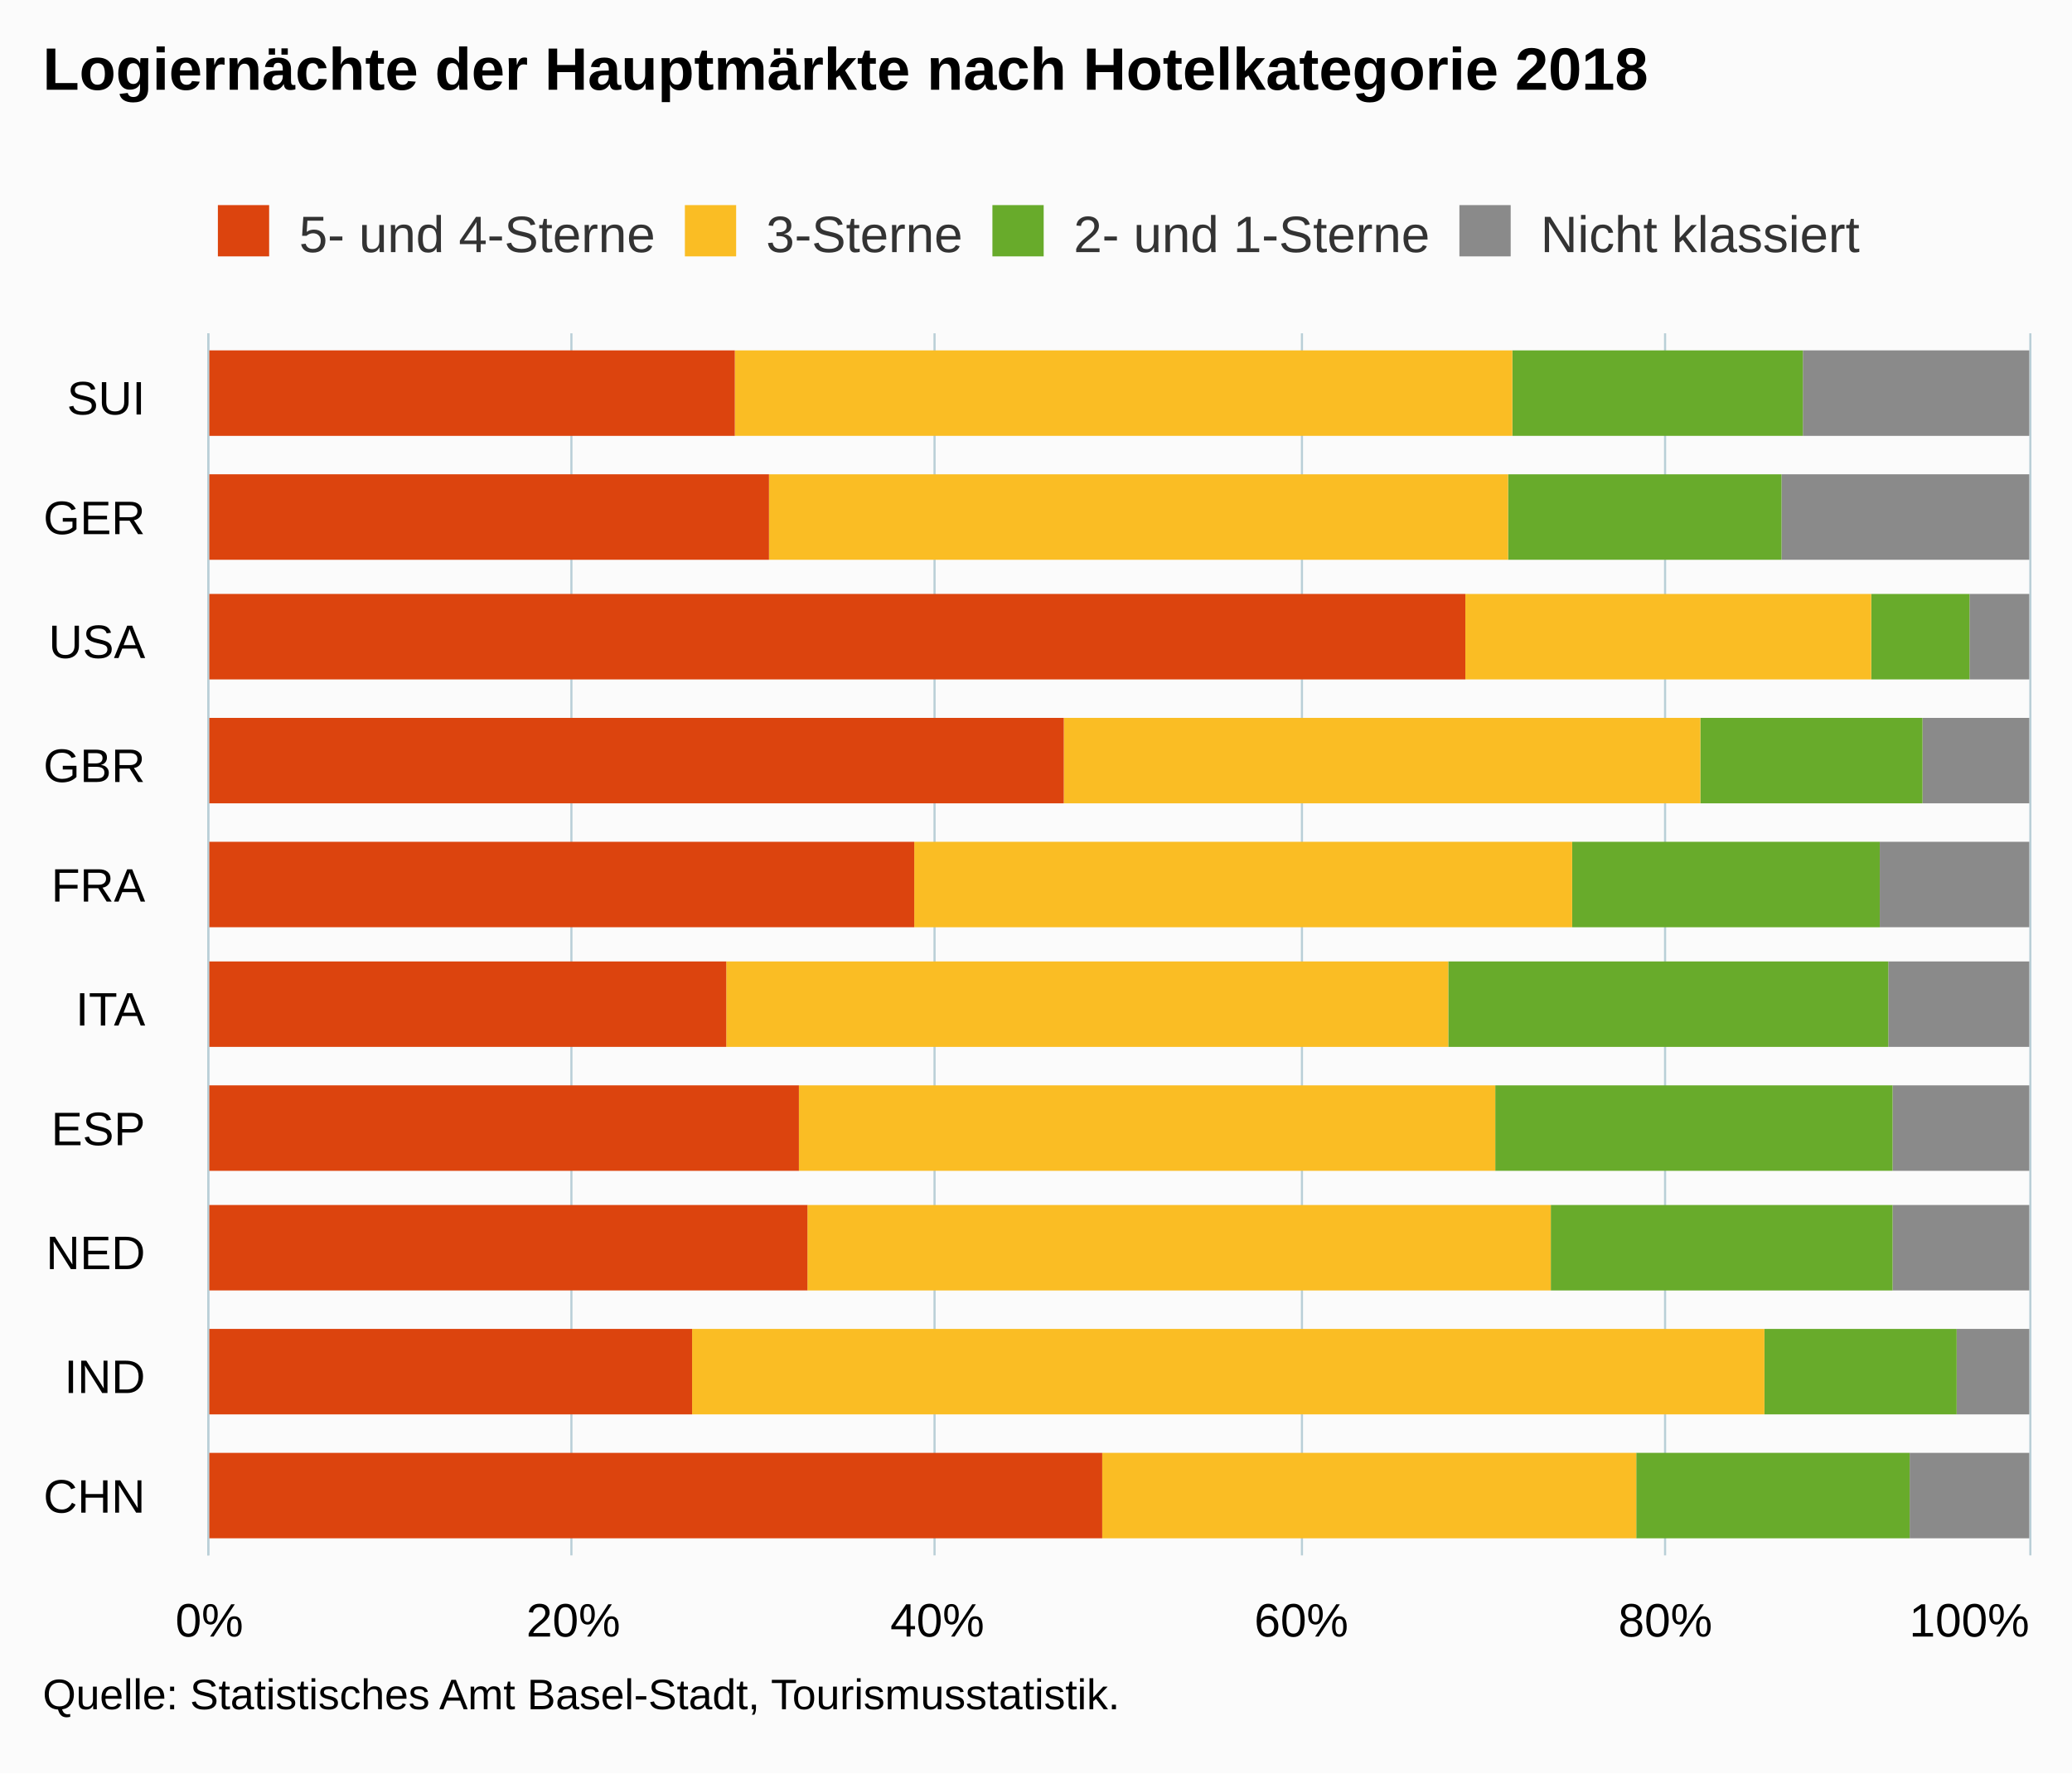
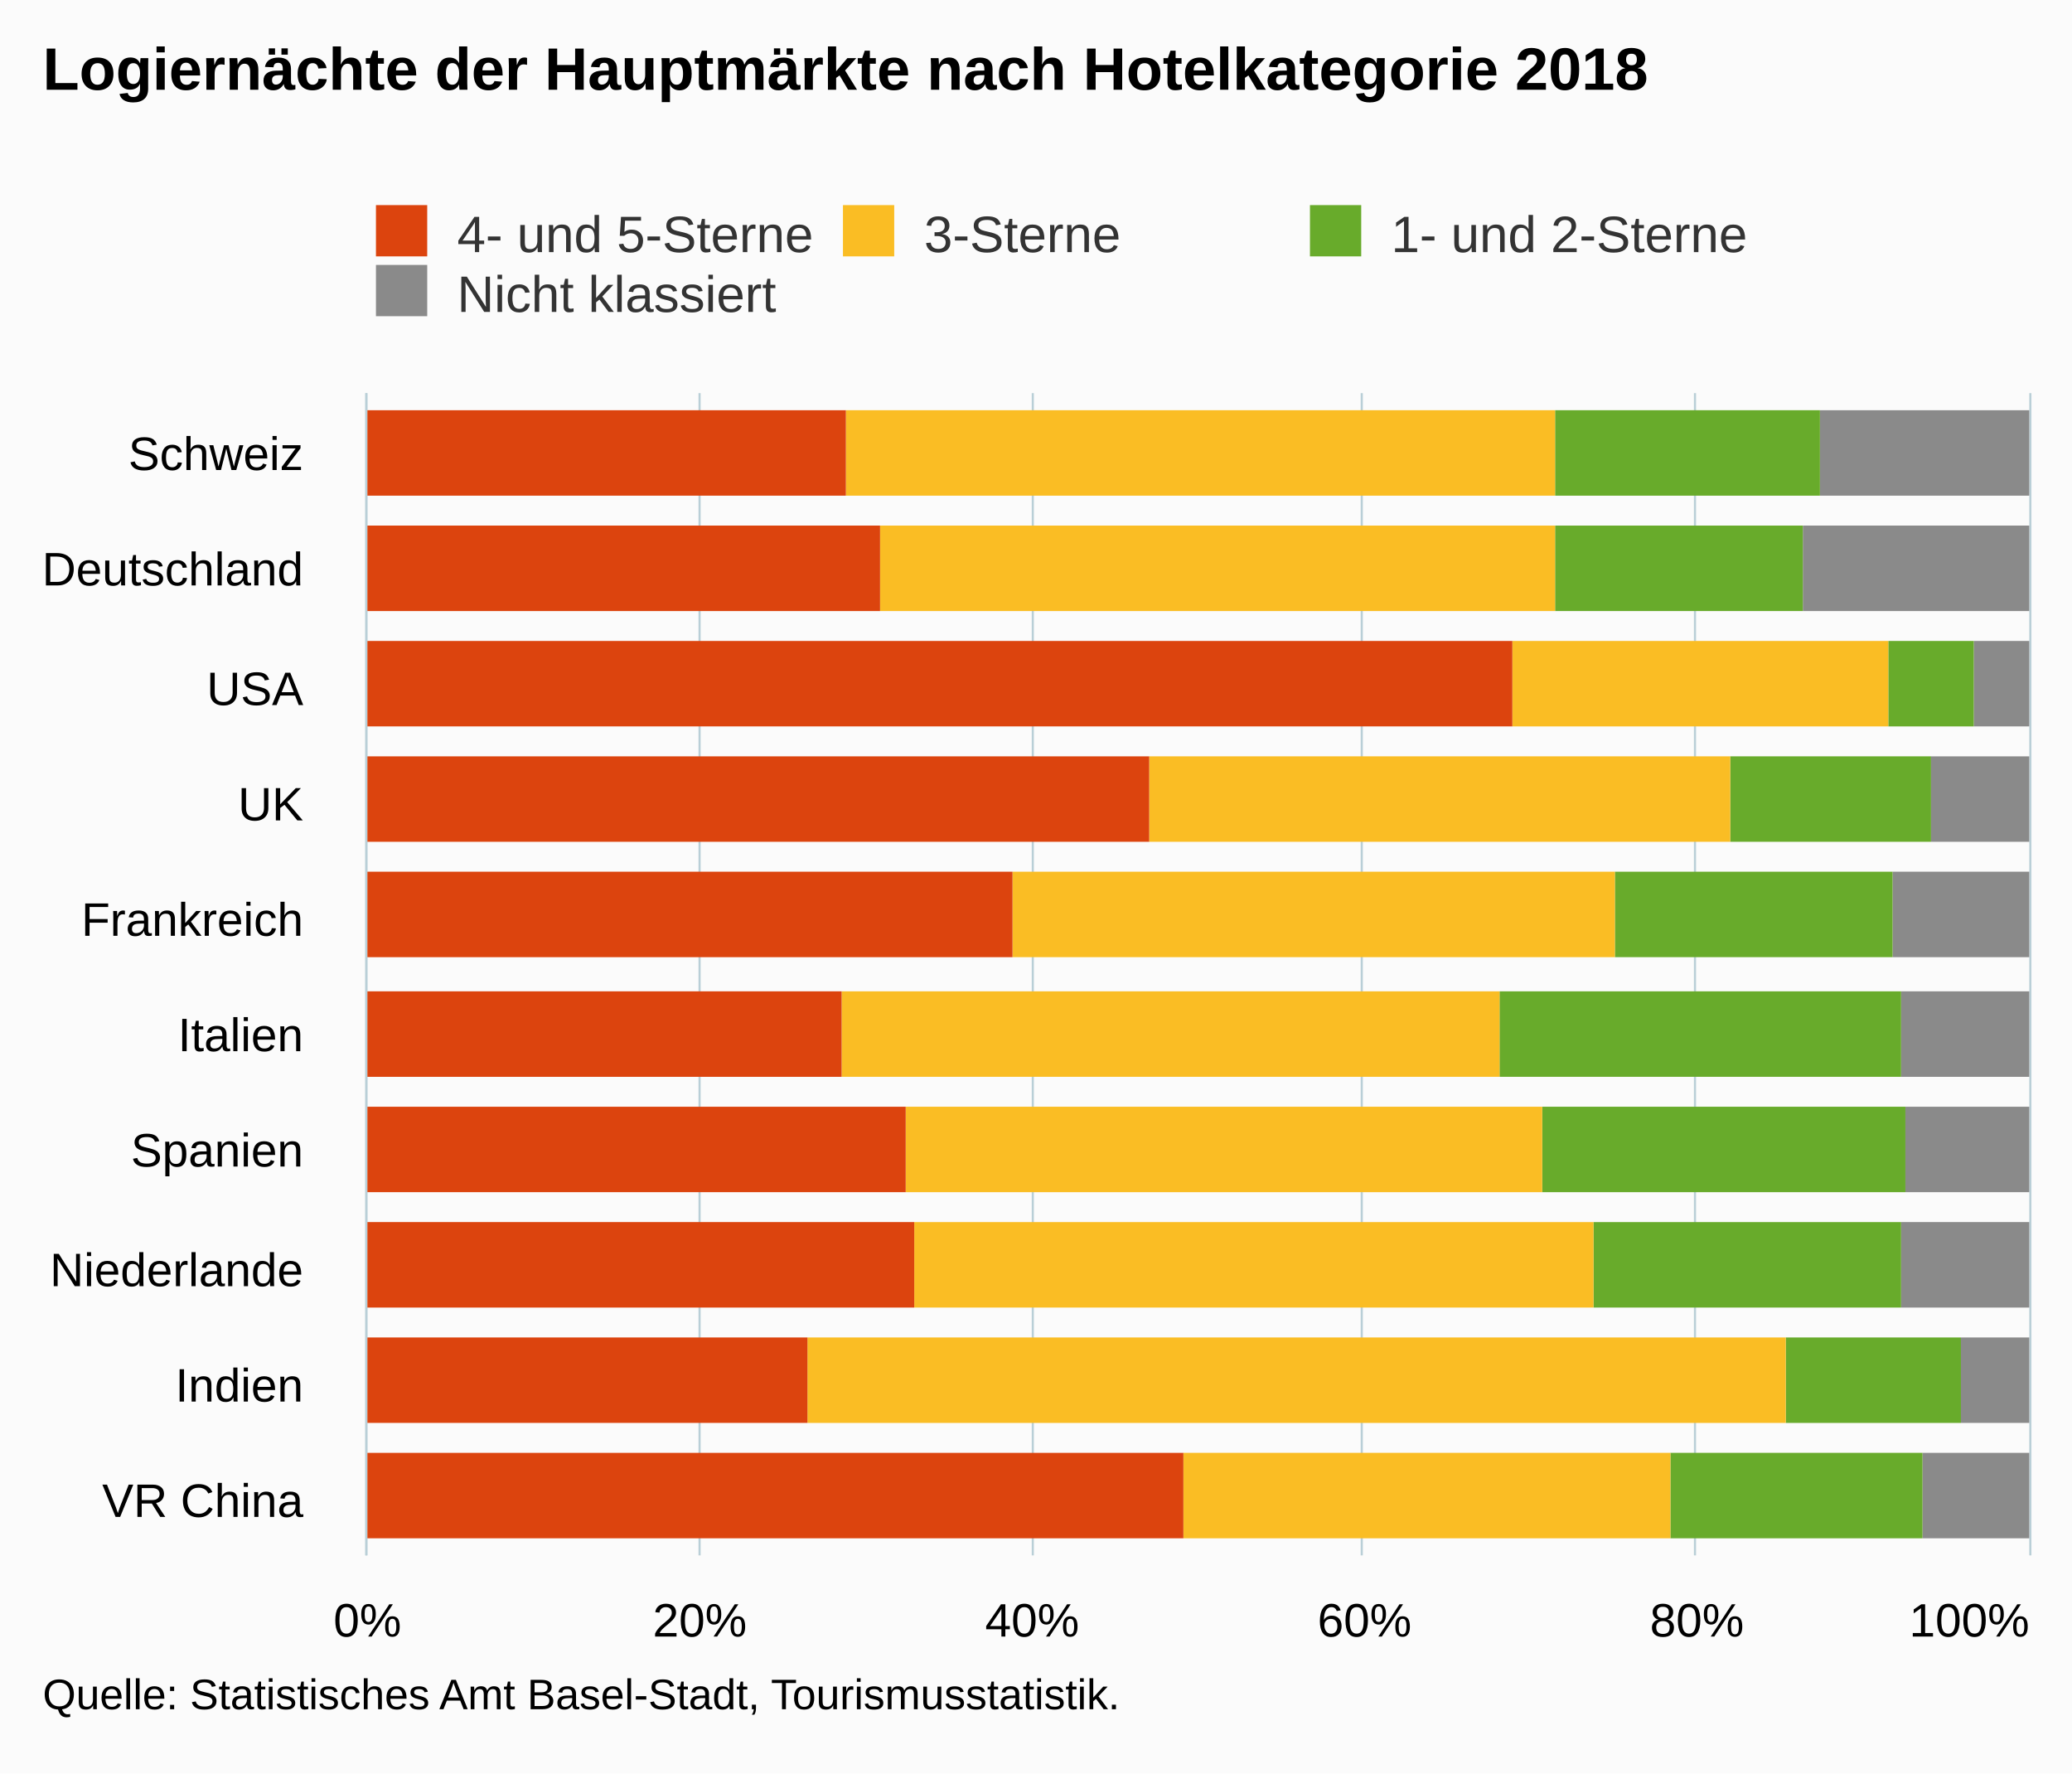
<svg xmlns="http://www.w3.org/2000/svg" version="1.1" class="highcharts-root" style="font-family:Arial;font-size:12px;" viewBox="0 0 485 415">
  <defs>
-     <clipPath id="highcharts-gnh6eek-6">
-       <rect x="0" y="0" width="286" height="426" fill="none" />
+     <clipPath id="highcharts-7r08ty0-6">
+       <rect x="0" y="0" width="272" height="389" fill="none" />
    </clipPath>
-     <clipPath id="highcharts-gnh6eek-7">
-       <rect x="0" y="0" width="286" height="426" fill="none" />
+     <clipPath id="highcharts-7r08ty0-7">
+       <rect x="0" y="0" width="272" height="389" fill="none" />
    </clipPath>
  </defs>
  <rect fill="#fbfbfb" class="highcharts-background" x="0" y="0" width="485" height="415" rx="0" ry="0" />
-   <rect fill="none" class="highcharts-plot-background" x="49" y="78" width="426" height="286" />
+   <rect fill="none" class="highcharts-plot-background" x="86" y="92" width="389" height="272" />
  <g class="highcharts-pane-group" data-z-index="0" />
  <g class="highcharts-grid highcharts-xaxis-grid " data-z-index="1">
-     <path fill="none" data-z-index="1" class="highcharts-grid-line" d="M 49 335.5 L 475 335.5" opacity="1" />
-     <path fill="none" data-z-index="1" class="highcharts-grid-line" d="M 49 307.5 L 475 307.5" opacity="1" />
-     <path fill="none" data-z-index="1" class="highcharts-grid-line" d="M 49 278.5 L 475 278.5" opacity="1" />
-     <path fill="none" data-z-index="1" class="highcharts-grid-line" d="M 49 250.5 L 475 250.5" opacity="1" />
-     <path fill="none" data-z-index="1" class="highcharts-grid-line" d="M 49 221.5 L 475 221.5" opacity="1" />
-     <path fill="none" data-z-index="1" class="highcharts-grid-line" d="M 49 192.5 L 475 192.5" opacity="1" />
-     <path fill="none" data-z-index="1" class="highcharts-grid-line" d="M 49 164.5 L 475 164.5" opacity="1" />
-     <path fill="none" data-z-index="1" class="highcharts-grid-line" d="M 49 135.5 L 475 135.5" opacity="1" />
-     <path fill="none" data-z-index="1" class="highcharts-grid-line" d="M 49 107.5 L 475 107.5" opacity="1" />
-     <path fill="none" data-z-index="1" class="highcharts-grid-line" d="M 49 78.5 L 475 78.5" opacity="1" />
-     <path fill="none" data-z-index="1" class="highcharts-grid-line" d="M 49 364.5 L 475 364.5" opacity="1" />
+     <path fill="none" data-z-index="1" class="highcharts-grid-line" d="M 86 337.5 L 475 337.5" opacity="1" />
+     <path fill="none" data-z-index="1" class="highcharts-grid-line" d="M 86 310.5 L 475 310.5" opacity="1" />
+     <path fill="none" data-z-index="1" class="highcharts-grid-line" d="M 86 282.5 L 475 282.5" opacity="1" />
+     <path fill="none" data-z-index="1" class="highcharts-grid-line" d="M 86 255.5 L 475 255.5" opacity="1" />
+     <path fill="none" data-z-index="1" class="highcharts-grid-line" d="M 86 228.5 L 475 228.5" opacity="1" />
+     <path fill="none" data-z-index="1" class="highcharts-grid-line" d="M 86 201.5 L 475 201.5" opacity="1" />
+     <path fill="none" data-z-index="1" class="highcharts-grid-line" d="M 86 174.5 L 475 174.5" opacity="1" />
+     <path fill="none" data-z-index="1" class="highcharts-grid-line" d="M 86 146.5 L 475 146.5" opacity="1" />
+     <path fill="none" data-z-index="1" class="highcharts-grid-line" d="M 86 119.5 L 475 119.5" opacity="1" />
+     <path fill="none" data-z-index="1" class="highcharts-grid-line" d="M 86 92.5 L 475 92.5" opacity="1" />
+     <path fill="none" data-z-index="1" class="highcharts-grid-line" d="M 86 364.5 L 475 364.5" opacity="1" />
  </g>
  <g class="highcharts-grid highcharts-yaxis-grid " data-z-index="1">
-     <path fill="none" stroke="#B9CFD7" stroke-width="0.5" data-z-index="1" class="highcharts-grid-line" d="M 48.75 78 L 48.75 364" opacity="1" />
-     <path fill="none" stroke="#B9CFD7" stroke-width="0.5" data-z-index="1" class="highcharts-grid-line" d="M 133.75 78 L 133.75 364" opacity="1" />
-     <path fill="none" stroke="#B9CFD7" stroke-width="0.5" data-z-index="1" class="highcharts-grid-line" d="M 218.75 78 L 218.75 364" opacity="1" />
-     <path fill="none" stroke="#B9CFD7" stroke-width="0.5" data-z-index="1" class="highcharts-grid-line" d="M 304.75 78 L 304.75 364" opacity="1" />
-     <path fill="none" stroke="#B9CFD7" stroke-width="0.5" data-z-index="1" class="highcharts-grid-line" d="M 389.75 78 L 389.75 364" opacity="1" />
-     <path fill="none" stroke="#B9CFD7" stroke-width="0.5" data-z-index="1" class="highcharts-grid-line" d="M 475.25 78 L 475.25 364" opacity="1" />
+     <path fill="none" stroke="#B9CFD7" stroke-width="0.5" data-z-index="1" class="highcharts-grid-line" d="M 85.75 92 L 85.75 364" opacity="1" />
+     <path fill="none" stroke="#B9CFD7" stroke-width="0.5" data-z-index="1" class="highcharts-grid-line" d="M 163.75 92 L 163.75 364" opacity="1" />
+     <path fill="none" stroke="#B9CFD7" stroke-width="0.5" data-z-index="1" class="highcharts-grid-line" d="M 241.75 92 L 241.75 364" opacity="1" />
+     <path fill="none" stroke="#B9CFD7" stroke-width="0.5" data-z-index="1" class="highcharts-grid-line" d="M 318.75 92 L 318.75 364" opacity="1" />
+     <path fill="none" stroke="#B9CFD7" stroke-width="0.5" data-z-index="1" class="highcharts-grid-line" d="M 396.75 92 L 396.75 364" opacity="1" />
+     <path fill="none" stroke="#B9CFD7" stroke-width="0.5" data-z-index="1" class="highcharts-grid-line" d="M 475.25 92 L 475.25 364" opacity="1" />
  </g>
-   <rect fill="none" class="highcharts-plot-border" data-z-index="1" x="49" y="78" width="426" height="286" />
+   <rect fill="none" class="highcharts-plot-border" data-z-index="1" x="86" y="92" width="389" height="272" />
  <g class="highcharts-axis highcharts-xaxis " data-z-index="2">
-     <path fill="none" class="highcharts-axis-line" stroke="#B9CFD7" stroke-width="0.5" data-z-index="7" d="M 48.75 78 L 48.75 364" />
+     <path fill="none" class="highcharts-axis-line" stroke="#B9CFD7" stroke-width="0.5" data-z-index="7" d="M 85.75 92 L 85.75 364" />
  </g>
  <g class="highcharts-axis highcharts-yaxis " data-z-index="2">
-     <path fill="none" class="highcharts-axis-line" data-z-index="7" d="M 49 364 L 475 364" />
+     <path fill="none" class="highcharts-axis-line" data-z-index="7" d="M 86 364 L 475 364" />
  </g>
  <g class="highcharts-series-group" data-z-index="3">
-     <g data-z-index="0.1" class="highcharts-series highcharts-series-0 highcharts-column-series " transform="translate(475,364) rotate(90) scale(-1,1) scale(1 1)" clip-path="url(#highcharts-gnh6eek-7)">
-       <rect x="4" y="0" width="20" height="28" fill="#8A8A8A" class="highcharts-point" />
-       <rect x="33" y="0" width="20" height="17" fill="#8A8A8A" class="highcharts-point" />
-       <rect x="62" y="0" width="20" height="32" fill="#8A8A8A" class="highcharts-point" />
-       <rect x="90" y="0" width="20" height="32" fill="#8A8A8A" class="highcharts-point" />
-       <rect x="119" y="0" width="20" height="33" fill="#8A8A8A" class="highcharts-point" />
-       <rect x="147" y="0" width="20" height="35" fill="#8A8A8A" class="highcharts-point" />
-       <rect x="176" y="0" width="20" height="25" fill="#8A8A8A" class="highcharts-point" />
-       <rect x="205" y="0" width="20" height="14" fill="#8A8A8A" class="highcharts-point" />
-       <rect x="233" y="0" width="20" height="58" fill="#8A8A8A" class="highcharts-point" />
-       <rect x="262" y="0" width="20" height="53" fill="#8A8A8A" class="highcharts-point" />
+     <g data-z-index="0.1" class="highcharts-series highcharts-series-0 highcharts-column-series " transform="translate(475,364) rotate(90) scale(-1,1) scale(1 1)" clip-path="url(#highcharts-7r08ty0-7)">
+       <rect x="4" y="0" width="20" height="25" fill="#8A8A8A" class="highcharts-point" />
+       <rect x="31" y="0" width="20" height="16" fill="#8A8A8A" class="highcharts-point" />
+       <rect x="58" y="0" width="20" height="30" fill="#8A8A8A" class="highcharts-point" />
+       <rect x="85" y="0" width="20" height="29" fill="#8A8A8A" class="highcharts-point" />
+       <rect x="112" y="0" width="20" height="30" fill="#8A8A8A" class="highcharts-point" />
+       <rect x="140" y="0" width="20" height="32" fill="#8A8A8A" class="highcharts-point" />
+       <rect x="167" y="0" width="20" height="23" fill="#8A8A8A" class="highcharts-point" />
+       <rect x="194" y="0" width="20" height="13" fill="#8A8A8A" class="highcharts-point" />
+       <rect x="221" y="0" width="20" height="53" fill="#8A8A8A" class="highcharts-point" />
+       <rect x="248" y="0" width="20" height="49" fill="#8A8A8A" class="highcharts-point" />
    </g>
    <g data-z-index="0.1" class="highcharts-markers highcharts-series-0 highcharts-column-series " transform="translate(475,364) rotate(90) scale(-1,1) scale(1 1)" clip-path="none" />
-     <g data-z-index="0.1" class="highcharts-series highcharts-series-1 highcharts-column-series " transform="translate(475,364) rotate(90) scale(-1,1) scale(1 1)" clip-path="url(#highcharts-gnh6eek-7)">
-       <rect x="4" y="28" width="20" height="64" fill="#68AB2B" class="highcharts-point" />
-       <rect x="33" y="17" width="20" height="45" fill="#68AB2B" class="highcharts-point" />
-       <rect x="62" y="32" width="20" height="80" fill="#68AB2B" class="highcharts-point" />
-       <rect x="90" y="32" width="20" height="93" fill="#68AB2B" class="highcharts-point" />
-       <rect x="119" y="33" width="20" height="103" fill="#68AB2B" class="highcharts-point" />
-       <rect x="147" y="35" width="20" height="72" fill="#68AB2B" class="highcharts-point" />
-       <rect x="176" y="25" width="20" height="52" fill="#68AB2B" class="highcharts-point" />
-       <rect x="205" y="14" width="20" height="23" fill="#68AB2B" class="highcharts-point" />
-       <rect x="233" y="58" width="20" height="64" fill="#68AB2B" class="highcharts-point" />
-       <rect x="262" y="53" width="20" height="68" fill="#68AB2B" class="highcharts-point" />
+     <g data-z-index="0.1" class="highcharts-series highcharts-series-1 highcharts-column-series " transform="translate(475,364) rotate(90) scale(-1,1) scale(1 1)" clip-path="url(#highcharts-7r08ty0-7)">
+       <rect x="4" y="25" width="20" height="59" fill="#68AB2B" class="highcharts-point" />
+       <rect x="31" y="16" width="20" height="41" fill="#68AB2B" class="highcharts-point" />
+       <rect x="58" y="30" width="20" height="72" fill="#68AB2B" class="highcharts-point" />
+       <rect x="85" y="29" width="20" height="85" fill="#68AB2B" class="highcharts-point" />
+       <rect x="112" y="30" width="20" height="94" fill="#68AB2B" class="highcharts-point" />
+       <rect x="140" y="32" width="20" height="65" fill="#68AB2B" class="highcharts-point" />
+       <rect x="167" y="23" width="20" height="47" fill="#68AB2B" class="highcharts-point" />
+       <rect x="194" y="13" width="20" height="20" fill="#68AB2B" class="highcharts-point" />
+       <rect x="221" y="53" width="20" height="58" fill="#68AB2B" class="highcharts-point" />
+       <rect x="248" y="49" width="20" height="62" fill="#68AB2B" class="highcharts-point" />
    </g>
    <g data-z-index="0.1" class="highcharts-markers highcharts-series-1 highcharts-column-series " transform="translate(475,364) rotate(90) scale(-1,1) scale(1 1)" clip-path="none" />
-     <g data-z-index="0.1" class="highcharts-series highcharts-series-2 highcharts-column-series " transform="translate(475,364) rotate(90) scale(-1,1) scale(1 1)" clip-path="url(#highcharts-gnh6eek-7)">
-       <rect x="4" y="92" width="20" height="125" fill="#FABD24" class="highcharts-point" />
-       <rect x="33" y="62" width="20" height="251" fill="#FABD24" class="highcharts-point" />
-       <rect x="62" y="112" width="20" height="174" fill="#FABD24" class="highcharts-point" />
-       <rect x="90" y="125" width="20" height="163" fill="#FABD24" class="highcharts-point" />
-       <rect x="119" y="136" width="20" height="169" fill="#FABD24" class="highcharts-point" />
-       <rect x="147" y="107" width="20" height="154" fill="#FABD24" class="highcharts-point" />
-       <rect x="176" y="77" width="20" height="149" fill="#FABD24" class="highcharts-point" />
-       <rect x="205" y="37" width="20" height="95" fill="#FABD24" class="highcharts-point" />
-       <rect x="233" y="122" width="20" height="173" fill="#FABD24" class="highcharts-point" />
-       <rect x="262" y="121" width="20" height="182" fill="#FABD24" class="highcharts-point" />
+     <g data-z-index="0.1" class="highcharts-series highcharts-series-2 highcharts-column-series " transform="translate(475,364) rotate(90) scale(-1,1) scale(1 1)" clip-path="url(#highcharts-7r08ty0-7)">
+       <rect x="4" y="84" width="20" height="114" fill="#FABD24" class="highcharts-point" />
+       <rect x="31" y="57" width="20" height="229" fill="#FABD24" class="highcharts-point" />
+       <rect x="58" y="102" width="20" height="159" fill="#FABD24" class="highcharts-point" />
+       <rect x="85" y="114" width="20" height="149" fill="#FABD24" class="highcharts-point" />
+       <rect x="112" y="124" width="20" height="154" fill="#FABD24" class="highcharts-point" />
+       <rect x="140" y="97" width="20" height="141" fill="#FABD24" class="highcharts-point" />
+       <rect x="167" y="70" width="20" height="136" fill="#FABD24" class="highcharts-point" />
+       <rect x="194" y="33" width="20" height="88" fill="#FABD24" class="highcharts-point" />
+       <rect x="221" y="111" width="20" height="158" fill="#FABD24" class="highcharts-point" />
+       <rect x="248" y="111" width="20" height="166" fill="#FABD24" class="highcharts-point" />
    </g>
    <g data-z-index="0.1" class="highcharts-markers highcharts-series-2 highcharts-column-series " transform="translate(475,364) rotate(90) scale(-1,1) scale(1 1)" clip-path="none" />
-     <g data-z-index="0.1" class="highcharts-series highcharts-series-3 highcharts-column-series " transform="translate(475,364) rotate(90) scale(-1,1) scale(1 1)" clip-path="url(#highcharts-gnh6eek-7)">
-       <rect x="4" y="217" width="20" height="210" fill="#DC440E" class="highcharts-point" />
-       <rect x="33" y="313" width="20" height="114" fill="#DC440E" class="highcharts-point" />
-       <rect x="62" y="286" width="20" height="141" fill="#DC440E" class="highcharts-point" />
-       <rect x="90" y="288" width="20" height="139" fill="#DC440E" class="highcharts-point" />
-       <rect x="119" y="305" width="20" height="122" fill="#DC440E" class="highcharts-point" />
-       <rect x="147" y="261" width="20" height="166" fill="#DC440E" class="highcharts-point" />
-       <rect x="176" y="226" width="20" height="201" fill="#DC440E" class="highcharts-point" />
-       <rect x="205" y="132" width="20" height="295" fill="#DC440E" class="highcharts-point" />
-       <rect x="233" y="295" width="20" height="132" fill="#DC440E" class="highcharts-point" />
-       <rect x="262" y="303" width="20" height="124" fill="#DC440E" class="highcharts-point" />
+     <g data-z-index="0.1" class="highcharts-series highcharts-series-3 highcharts-column-series " transform="translate(475,364) rotate(90) scale(-1,1) scale(1 1)" clip-path="url(#highcharts-7r08ty0-7)">
+       <rect x="4" y="198" width="20" height="192" fill="#DC440E" class="highcharts-point" />
+       <rect x="31" y="286" width="20" height="104" fill="#DC440E" class="highcharts-point" />
+       <rect x="58" y="261" width="20" height="129" fill="#DC440E" class="highcharts-point" />
+       <rect x="85" y="263" width="20" height="127" fill="#DC440E" class="highcharts-point" />
+       <rect x="112" y="278" width="20" height="112" fill="#DC440E" class="highcharts-point" />
+       <rect x="140" y="238" width="20" height="152" fill="#DC440E" class="highcharts-point" />
+       <rect x="167" y="206" width="20" height="184" fill="#DC440E" class="highcharts-point" />
+       <rect x="194" y="121" width="20" height="269" fill="#DC440E" class="highcharts-point" />
+       <rect x="221" y="269" width="20" height="121" fill="#DC440E" class="highcharts-point" />
+       <rect x="248" y="277" width="20" height="113" fill="#DC440E" class="highcharts-point" />
    </g>
    <g data-z-index="0.1" class="highcharts-markers highcharts-series-3 highcharts-column-series " transform="translate(475,364) rotate(90) scale(-1,1) scale(1 1)" clip-path="none" />
  </g>
  <text x="10" text-anchor="start" class="highcharts-title" data-z-index="4" style="color:#000000;font-size:14px;font-weight:bold;fill:#000000;" y="21">
    <tspan>Logiernächte der Hauptmärkte nach Hotelkategorie 2018</tspan>
  </text>
  <text x="10" text-anchor="start" class="highcharts-subtitle" data-z-index="4" style="color:#000000;font-size:12px;font-weight:normal;font-family:Arial;fill:#000000;" y="40" />
-   <g class="highcharts-legend" data-z-index="7" transform="translate(41,41)">
-     <rect fill="none" class="highcharts-legend-box" rx="0" ry="0" x="0" y="0" width="402" height="25" visibility="visible" />
+   <g class="highcharts-legend" data-z-index="7" transform="translate(78,41)">
+     <rect fill="none" class="highcharts-legend-box" rx="0" ry="0" x="0" y="0" width="338" height="39" visibility="visible" />
    <g data-z-index="1">
      <g>
        <g class="highcharts-legend-item highcharts-column-series highcharts-color-undefined highcharts-series-3" data-z-index="1" transform="translate(8,3)">
          <text x="21" style="color:#333333;font-size:12px;font-weight:normal;cursor:pointer;fill:#333333;" text-anchor="start" data-z-index="2" y="15">
-             <tspan>5- und 4-Sterne</tspan>
+             <tspan>4- und 5-Sterne</tspan>
          </text>
          <rect x="2" y="4" width="12" height="12" fill="#DC440E" class="highcharts-point" data-z-index="3" />
        </g>
        <g class="highcharts-legend-item highcharts-column-series highcharts-color-undefined highcharts-series-2" data-z-index="1" transform="translate(117.3125,3)">
          <text x="21" y="15" style="color:#333333;font-size:12px;font-weight:normal;cursor:pointer;fill:#333333;" text-anchor="start" data-z-index="2">
            <tspan>3-Sterne</tspan>
          </text>
          <rect x="2" y="4" width="12" height="12" fill="#FABD24" class="highcharts-point" data-z-index="3" />
        </g>
-         <g class="highcharts-legend-item highcharts-column-series highcharts-color-undefined highcharts-series-1" data-z-index="1" transform="translate(189.2969,3)">
+         <g class="highcharts-legend-item highcharts-column-series highcharts-color-undefined highcharts-series-1" data-z-index="1" transform="translate(226.625,3)">
          <text x="21" y="15" style="color:#333333;font-size:12px;font-weight:normal;cursor:pointer;fill:#333333;" text-anchor="start" data-z-index="2">
-             <tspan>2- und 1-Sterne</tspan>
+             <tspan>1- und 2-Sterne</tspan>
          </text>
          <rect x="2" y="4" width="12" height="12" fill="#68AB2B" class="highcharts-point" data-z-index="3" />
        </g>
-         <g class="highcharts-legend-item highcharts-column-series highcharts-color-undefined highcharts-series-0" data-z-index="1" transform="translate(298.6094,3)">
+         <g class="highcharts-legend-item highcharts-column-series highcharts-color-undefined highcharts-series-0" data-z-index="1" transform="translate(8,17)">
          <text x="21" y="15" style="color:#333333;font-size:12px;font-weight:normal;cursor:pointer;fill:#333333;" text-anchor="start" data-z-index="2">
            <tspan>Nicht klassiert</tspan>
          </text>
          <rect x="2" y="4" width="12" height="12" fill="#8A8A8A" class="highcharts-point" data-z-index="3" />
        </g>
      </g>
    </g>
  </g>
  <g class="highcharts-axis-labels highcharts-xaxis-labels " data-z-index="7">
-     <text x="34" style="color:#000000;cursor:default;font-size:11px;fill:#000000;" text-anchor="end" transform="translate(0,0)" y="354" opacity="1">CHN</text>
-     <text x="34" style="color:#000000;cursor:default;font-size:11px;fill:#000000;" text-anchor="end" transform="translate(0,0)" y="326" opacity="1">IND</text>
-     <text x="34" style="color:#000000;cursor:default;font-size:11px;fill:#000000;" text-anchor="end" transform="translate(0,0)" y="297" opacity="1">NED</text>
-     <text x="34" style="color:#000000;cursor:default;font-size:11px;fill:#000000;" text-anchor="end" transform="translate(0,0)" y="268" opacity="1">ESP</text>
-     <text x="34" style="color:#000000;cursor:default;font-size:11px;fill:#000000;" text-anchor="end" transform="translate(0,0)" y="240" opacity="1">ITA</text>
-     <text x="34" style="color:#000000;cursor:default;font-size:11px;fill:#000000;" text-anchor="end" transform="translate(0,0)" y="211" opacity="1">FRA</text>
-     <text x="34" style="color:#000000;cursor:default;font-size:11px;fill:#000000;" text-anchor="end" transform="translate(0,0)" y="183" opacity="1">GBR</text>
-     <text x="34" style="color:#000000;cursor:default;font-size:11px;fill:#000000;" text-anchor="end" transform="translate(0,0)" y="154" opacity="1">USA</text>
-     <text x="34" style="color:#000000;cursor:default;font-size:11px;fill:#000000;" text-anchor="end" transform="translate(0,0)" y="125" opacity="1">GER</text>
-     <text x="34" style="color:#000000;cursor:default;font-size:11px;fill:#000000;" text-anchor="end" transform="translate(0,0)" y="97" opacity="1">SUI</text>
+     <text x="71" style="color:#000000;cursor:default;font-size:11px;fill:#000000;" text-anchor="end" transform="translate(0,0)" y="355" opacity="1">
+       <tspan>VR China</tspan>
+     </text>
+     <text x="71" style="color:#000000;cursor:default;font-size:11px;fill:#000000;" text-anchor="end" transform="translate(0,0)" y="328" opacity="1">Indien</text>
+     <text x="71" style="color:#000000;cursor:default;font-size:11px;fill:#000000;" text-anchor="end" transform="translate(0,0)" y="301" opacity="1">Niederlande</text>
+     <text x="71" style="color:#000000;cursor:default;font-size:11px;fill:#000000;" text-anchor="end" transform="translate(0,0)" y="273" opacity="1">Spanien</text>
+     <text x="71" style="color:#000000;cursor:default;font-size:11px;fill:#000000;" text-anchor="end" transform="translate(0,0)" y="246" opacity="1">Italien</text>
+     <text x="71" style="color:#000000;cursor:default;font-size:11px;fill:#000000;" text-anchor="end" transform="translate(0,0)" y="219" opacity="1">Frankreich</text>
+     <text x="71" style="color:#000000;cursor:default;font-size:11px;fill:#000000;" text-anchor="end" transform="translate(0,0)" y="192" opacity="1">UK</text>
+     <text x="71" style="color:#000000;cursor:default;font-size:11px;fill:#000000;" text-anchor="end" transform="translate(0,0)" y="165" opacity="1">USA</text>
+     <text x="71" style="color:#000000;cursor:default;font-size:11px;fill:#000000;" text-anchor="end" transform="translate(0,0)" y="137" opacity="1">Deutschland</text>
+     <text x="71" style="color:#000000;cursor:default;font-size:11px;fill:#000000;" text-anchor="end" transform="translate(0,0)" y="110" opacity="1">Schweiz</text>
  </g>
  <g class="highcharts-axis-labels highcharts-yaxis-labels " data-z-index="7">
-     <text x="49" style="color:#000000;cursor:default;font-size:11px;fill:#000000;" text-anchor="middle" transform="translate(0,0)" y="383" opacity="1">0%</text>
-     <text x="134.2" style="color:#000000;cursor:default;font-size:11px;fill:#000000;" text-anchor="middle" transform="translate(0,0)" y="383" opacity="1">20%</text>
-     <text x="219.4" style="color:#000000;cursor:default;font-size:11px;fill:#000000;" text-anchor="middle" transform="translate(0,0)" y="383" opacity="1">40%</text>
-     <text x="304.6" style="color:#000000;cursor:default;font-size:11px;fill:#000000;" text-anchor="middle" transform="translate(0,0)" y="383" opacity="1">60%</text>
-     <text x="389.8" style="color:#000000;cursor:default;font-size:11px;fill:#000000;" text-anchor="middle" transform="translate(0,0)" y="383" opacity="1">80%</text>
+     <text x="86" style="color:#000000;cursor:default;font-size:11px;fill:#000000;" text-anchor="middle" transform="translate(0,0)" y="383" opacity="1">0%</text>
+     <text x="163.8" style="color:#000000;cursor:default;font-size:11px;fill:#000000;" text-anchor="middle" transform="translate(0,0)" y="383" opacity="1">20%</text>
+     <text x="241.6" style="color:#000000;cursor:default;font-size:11px;fill:#000000;" text-anchor="middle" transform="translate(0,0)" y="383" opacity="1">40%</text>
+     <text x="319.4" style="color:#000000;cursor:default;font-size:11px;fill:#000000;" text-anchor="middle" transform="translate(0,0)" y="383" opacity="1">60%</text>
+     <text x="397.2" style="color:#000000;cursor:default;font-size:11px;fill:#000000;" text-anchor="middle" transform="translate(0,0)" y="383" opacity="1">80%</text>
    <text x="460.953" style="color:#000000;cursor:default;font-size:11px;fill:#000000;" text-anchor="middle" transform="translate(0,0)" y="383" opacity="1">100%</text>
  </g>
  <text x="10" class="highcharts-credits" text-anchor="start" data-z-index="8" style="cursor:default;color:#000000;font-size:10px;fill:#000000;" y="400">
    <tspan>Quelle: Statistisches Amt Basel-Stadt, Tourismusstatistik.</tspan>
  </text>
</svg>
